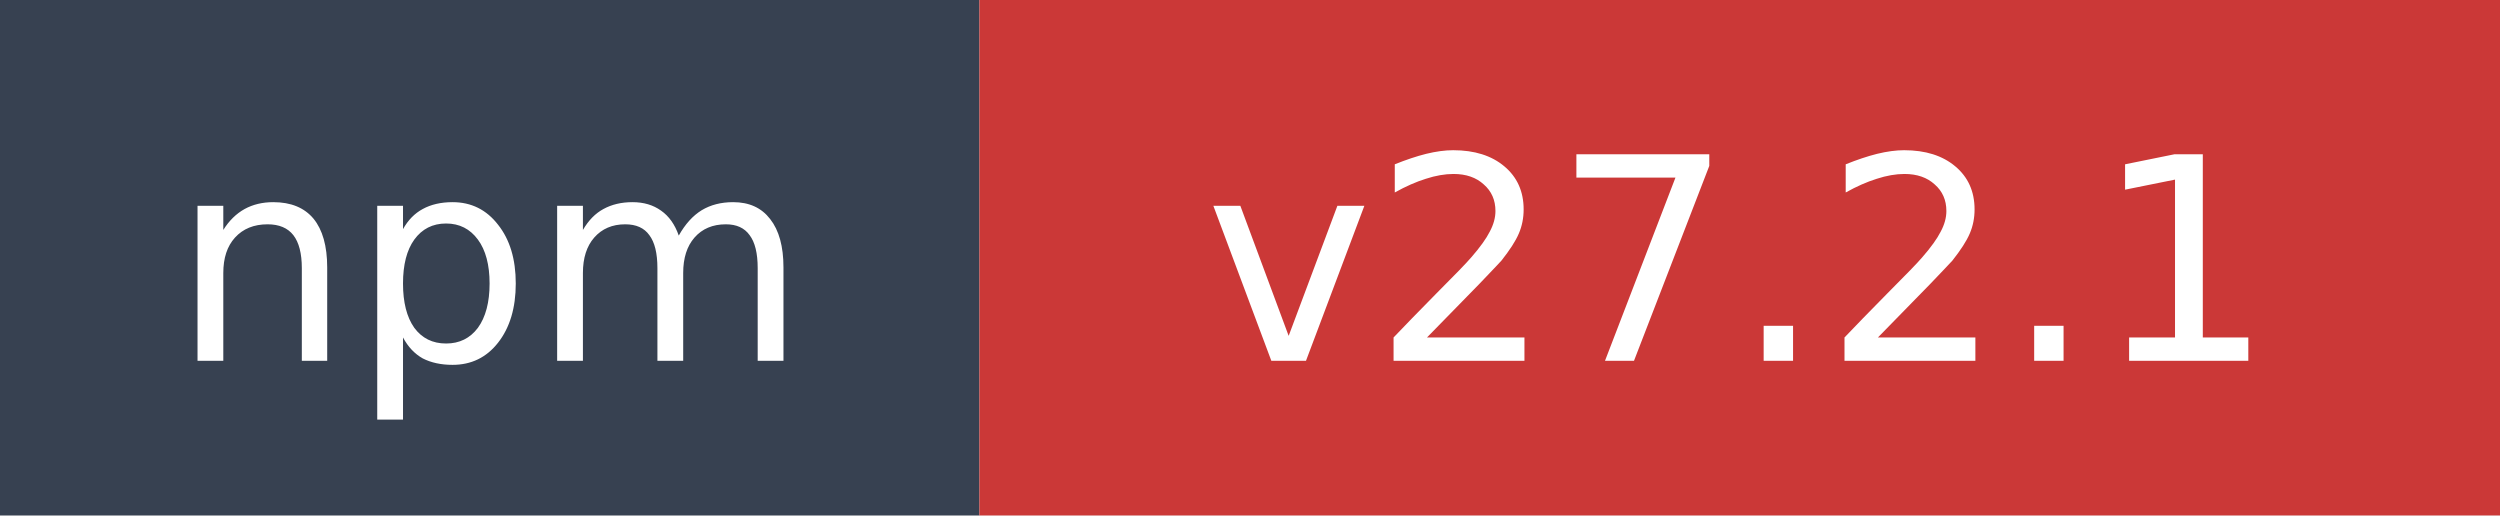
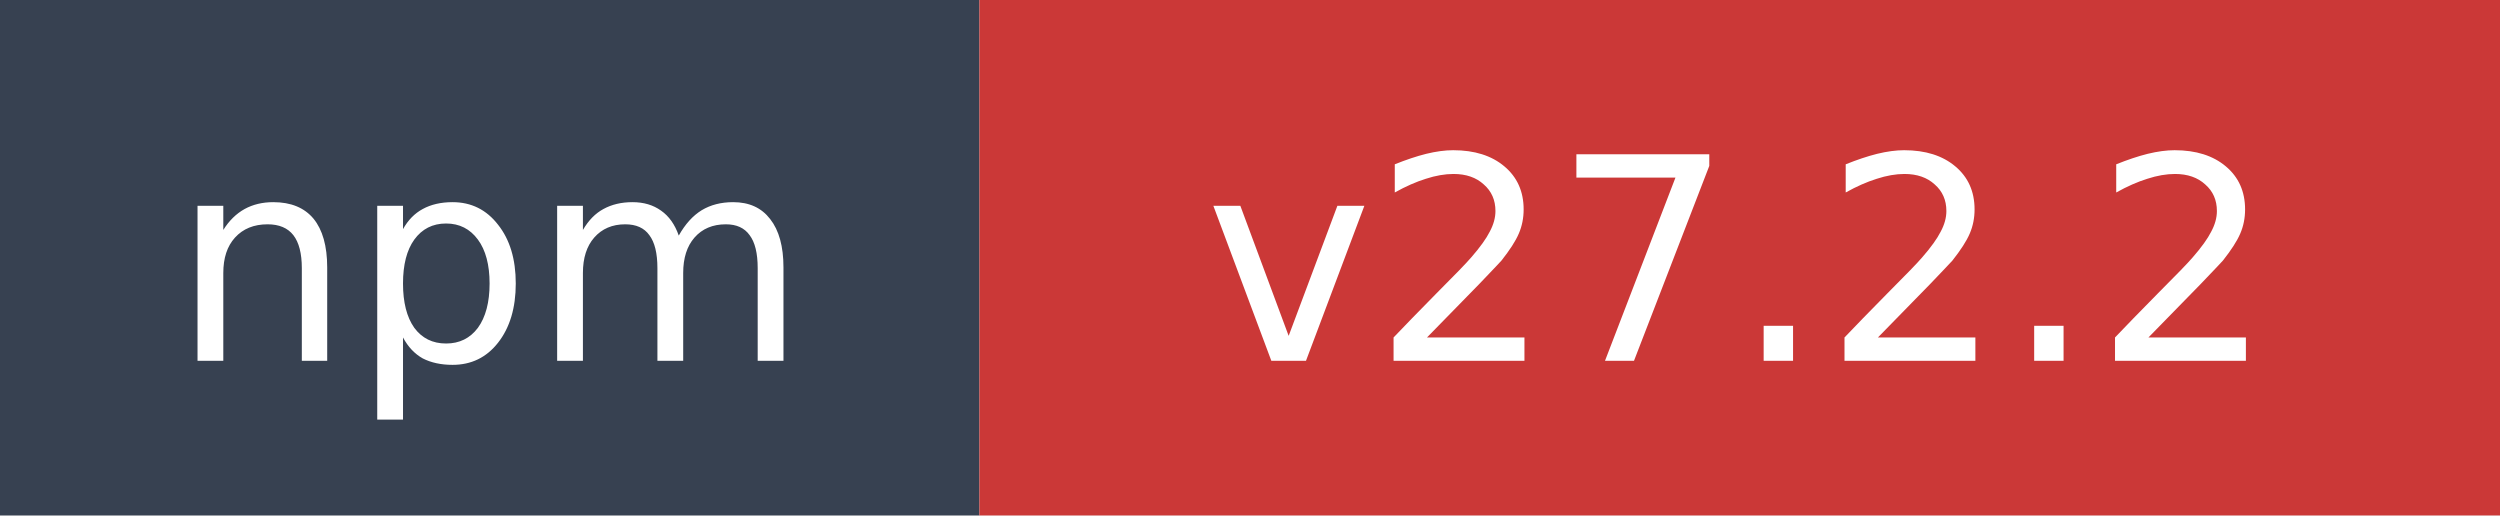
- <svg xmlns="http://www.w3.org/2000/svg" width="97" height="20" role="img" aria-label="npm: v27.2.1">
+ <svg xmlns="http://www.w3.org/2000/svg" width="97" height="20" role="img" aria-label="npm: v27.2.2">
  <rect width="38" height="20" fill="#374151" />
  <rect x="38" width="59" height="20" fill="#cb3837" />
  <text x="19" y="14" fill="#ffffff" font-family="Verdana,Geneva,DejaVu Sans,sans-serif" font-size="11" text-anchor="middle">npm</text>
-   <text x="67.5" y="14" fill="#ffffff" font-family="Verdana,Geneva,DejaVu Sans,sans-serif" font-size="11" text-anchor="middle">v27.2.1</text>
+   <text x="67.5" y="14" fill="#ffffff" font-family="Verdana,Geneva,DejaVu Sans,sans-serif" font-size="11" text-anchor="middle">v27.2.2</text>
</svg>
